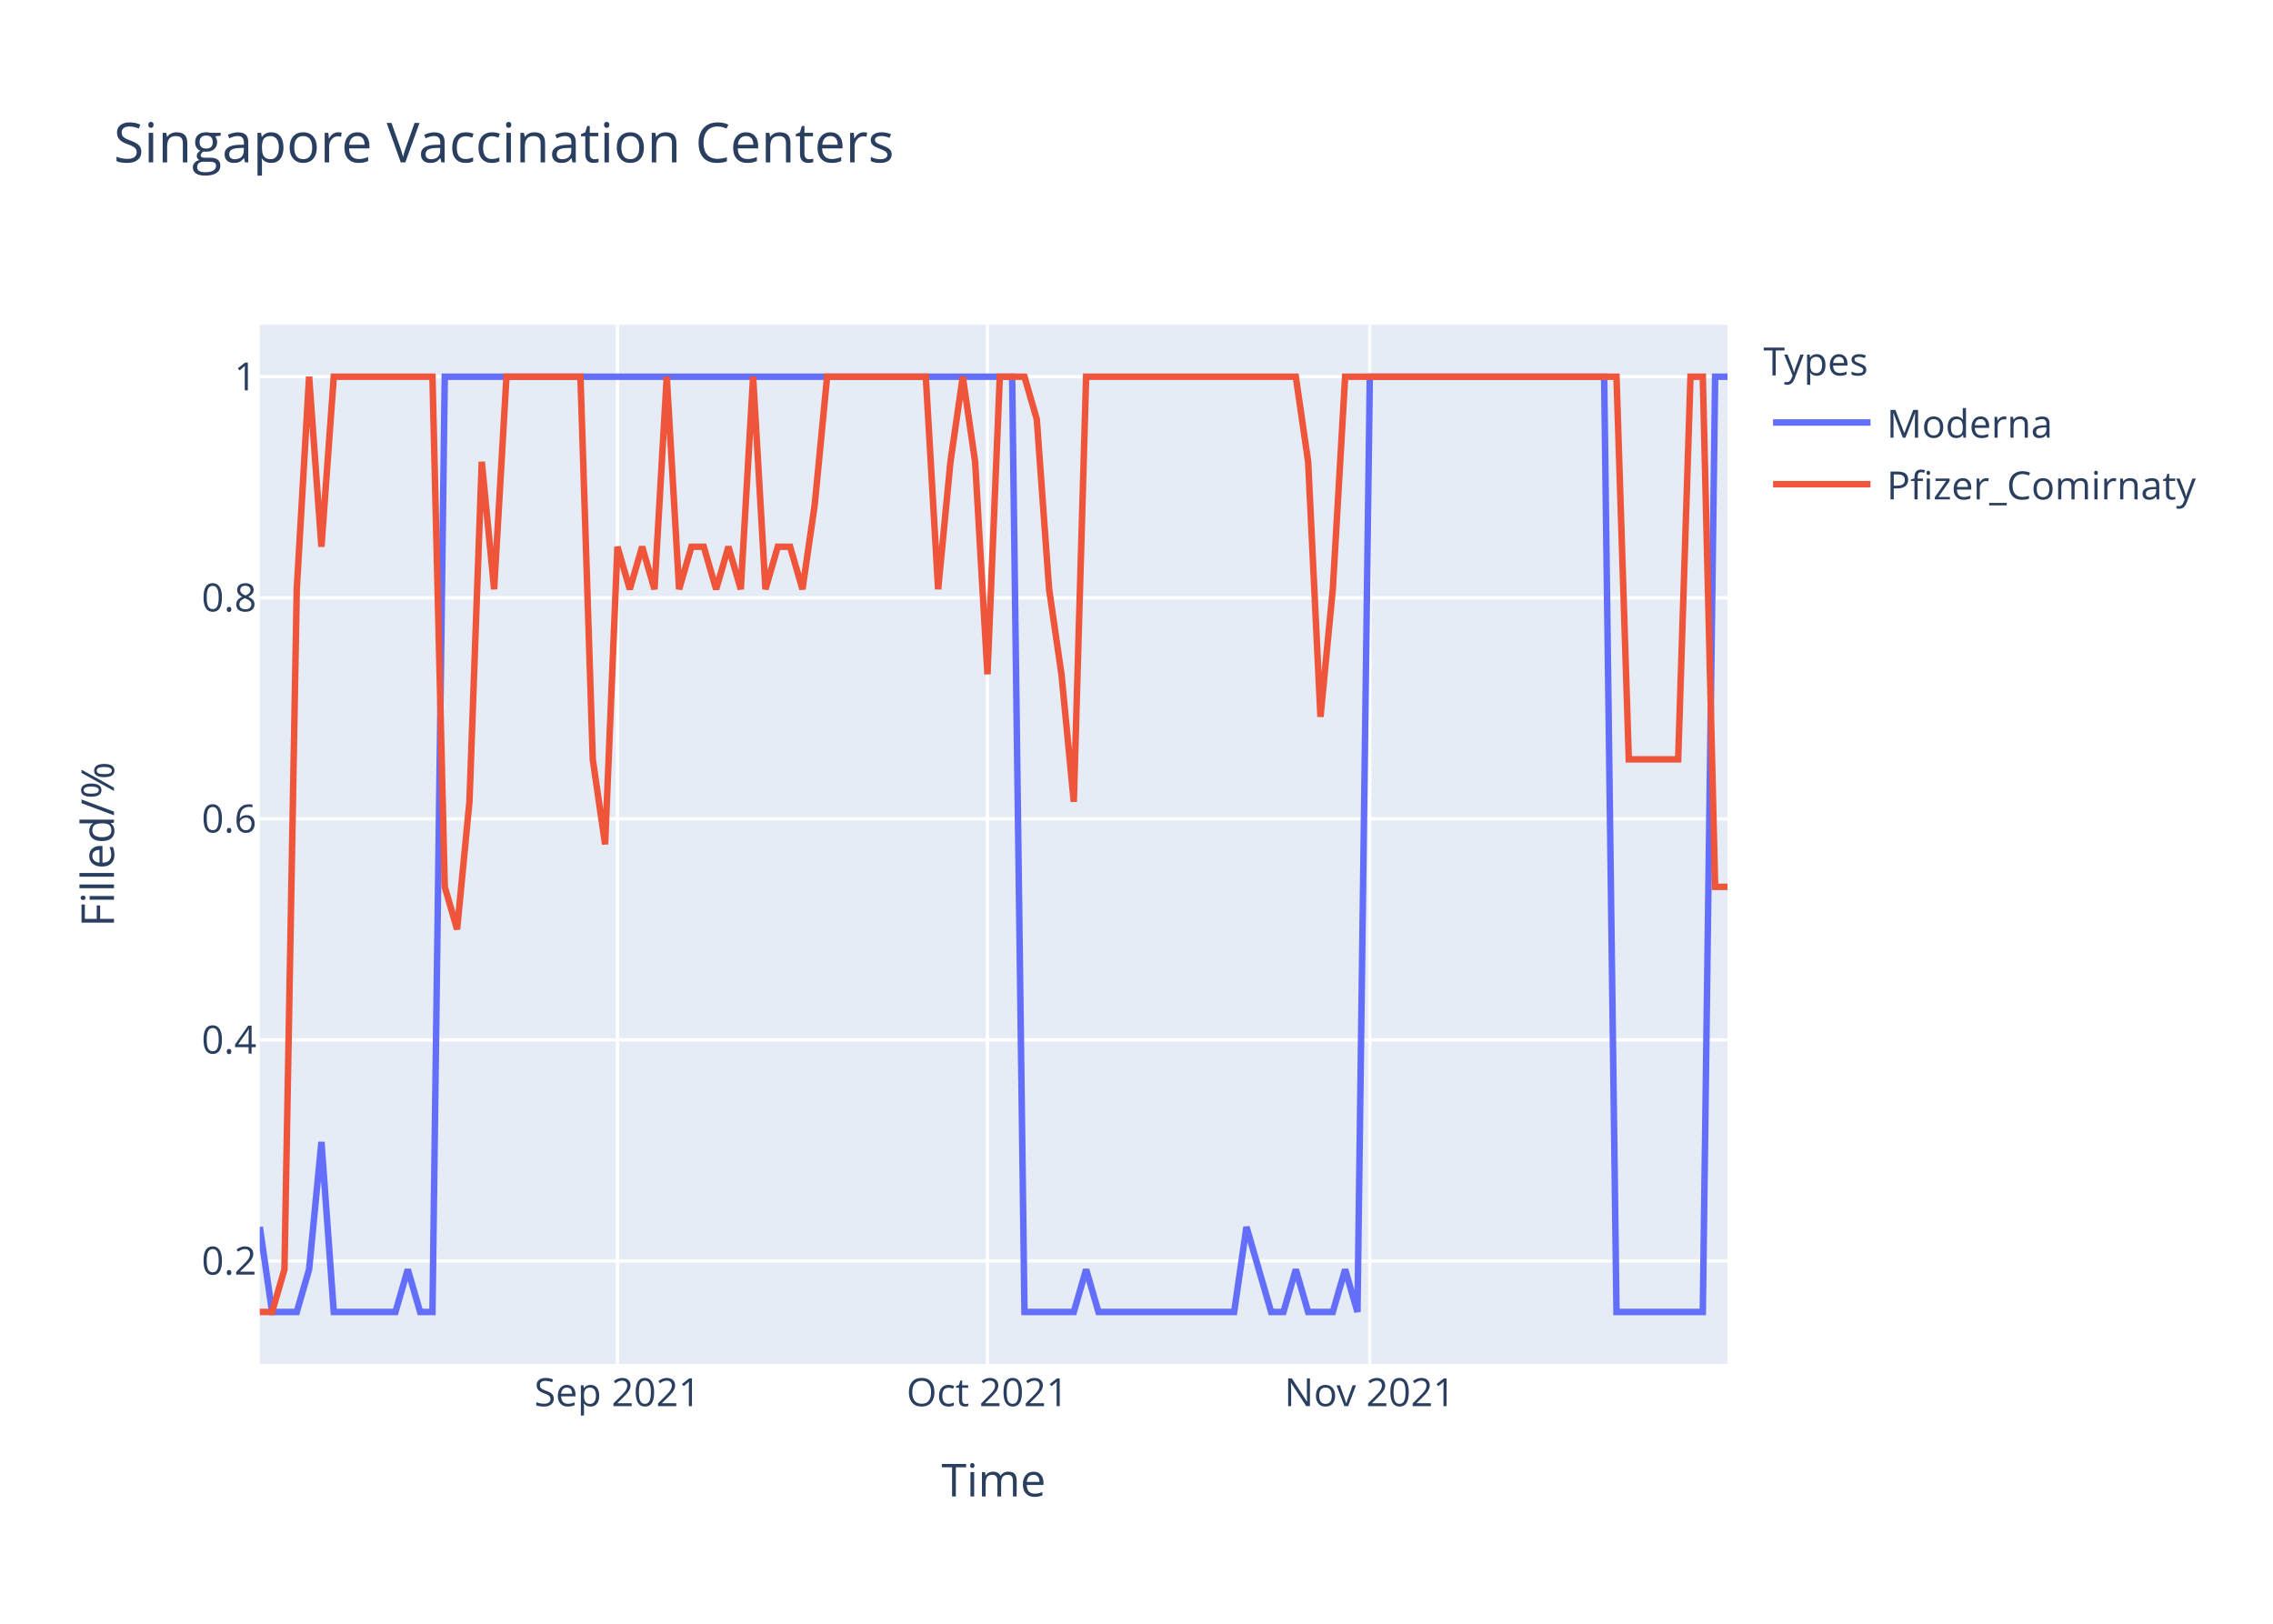
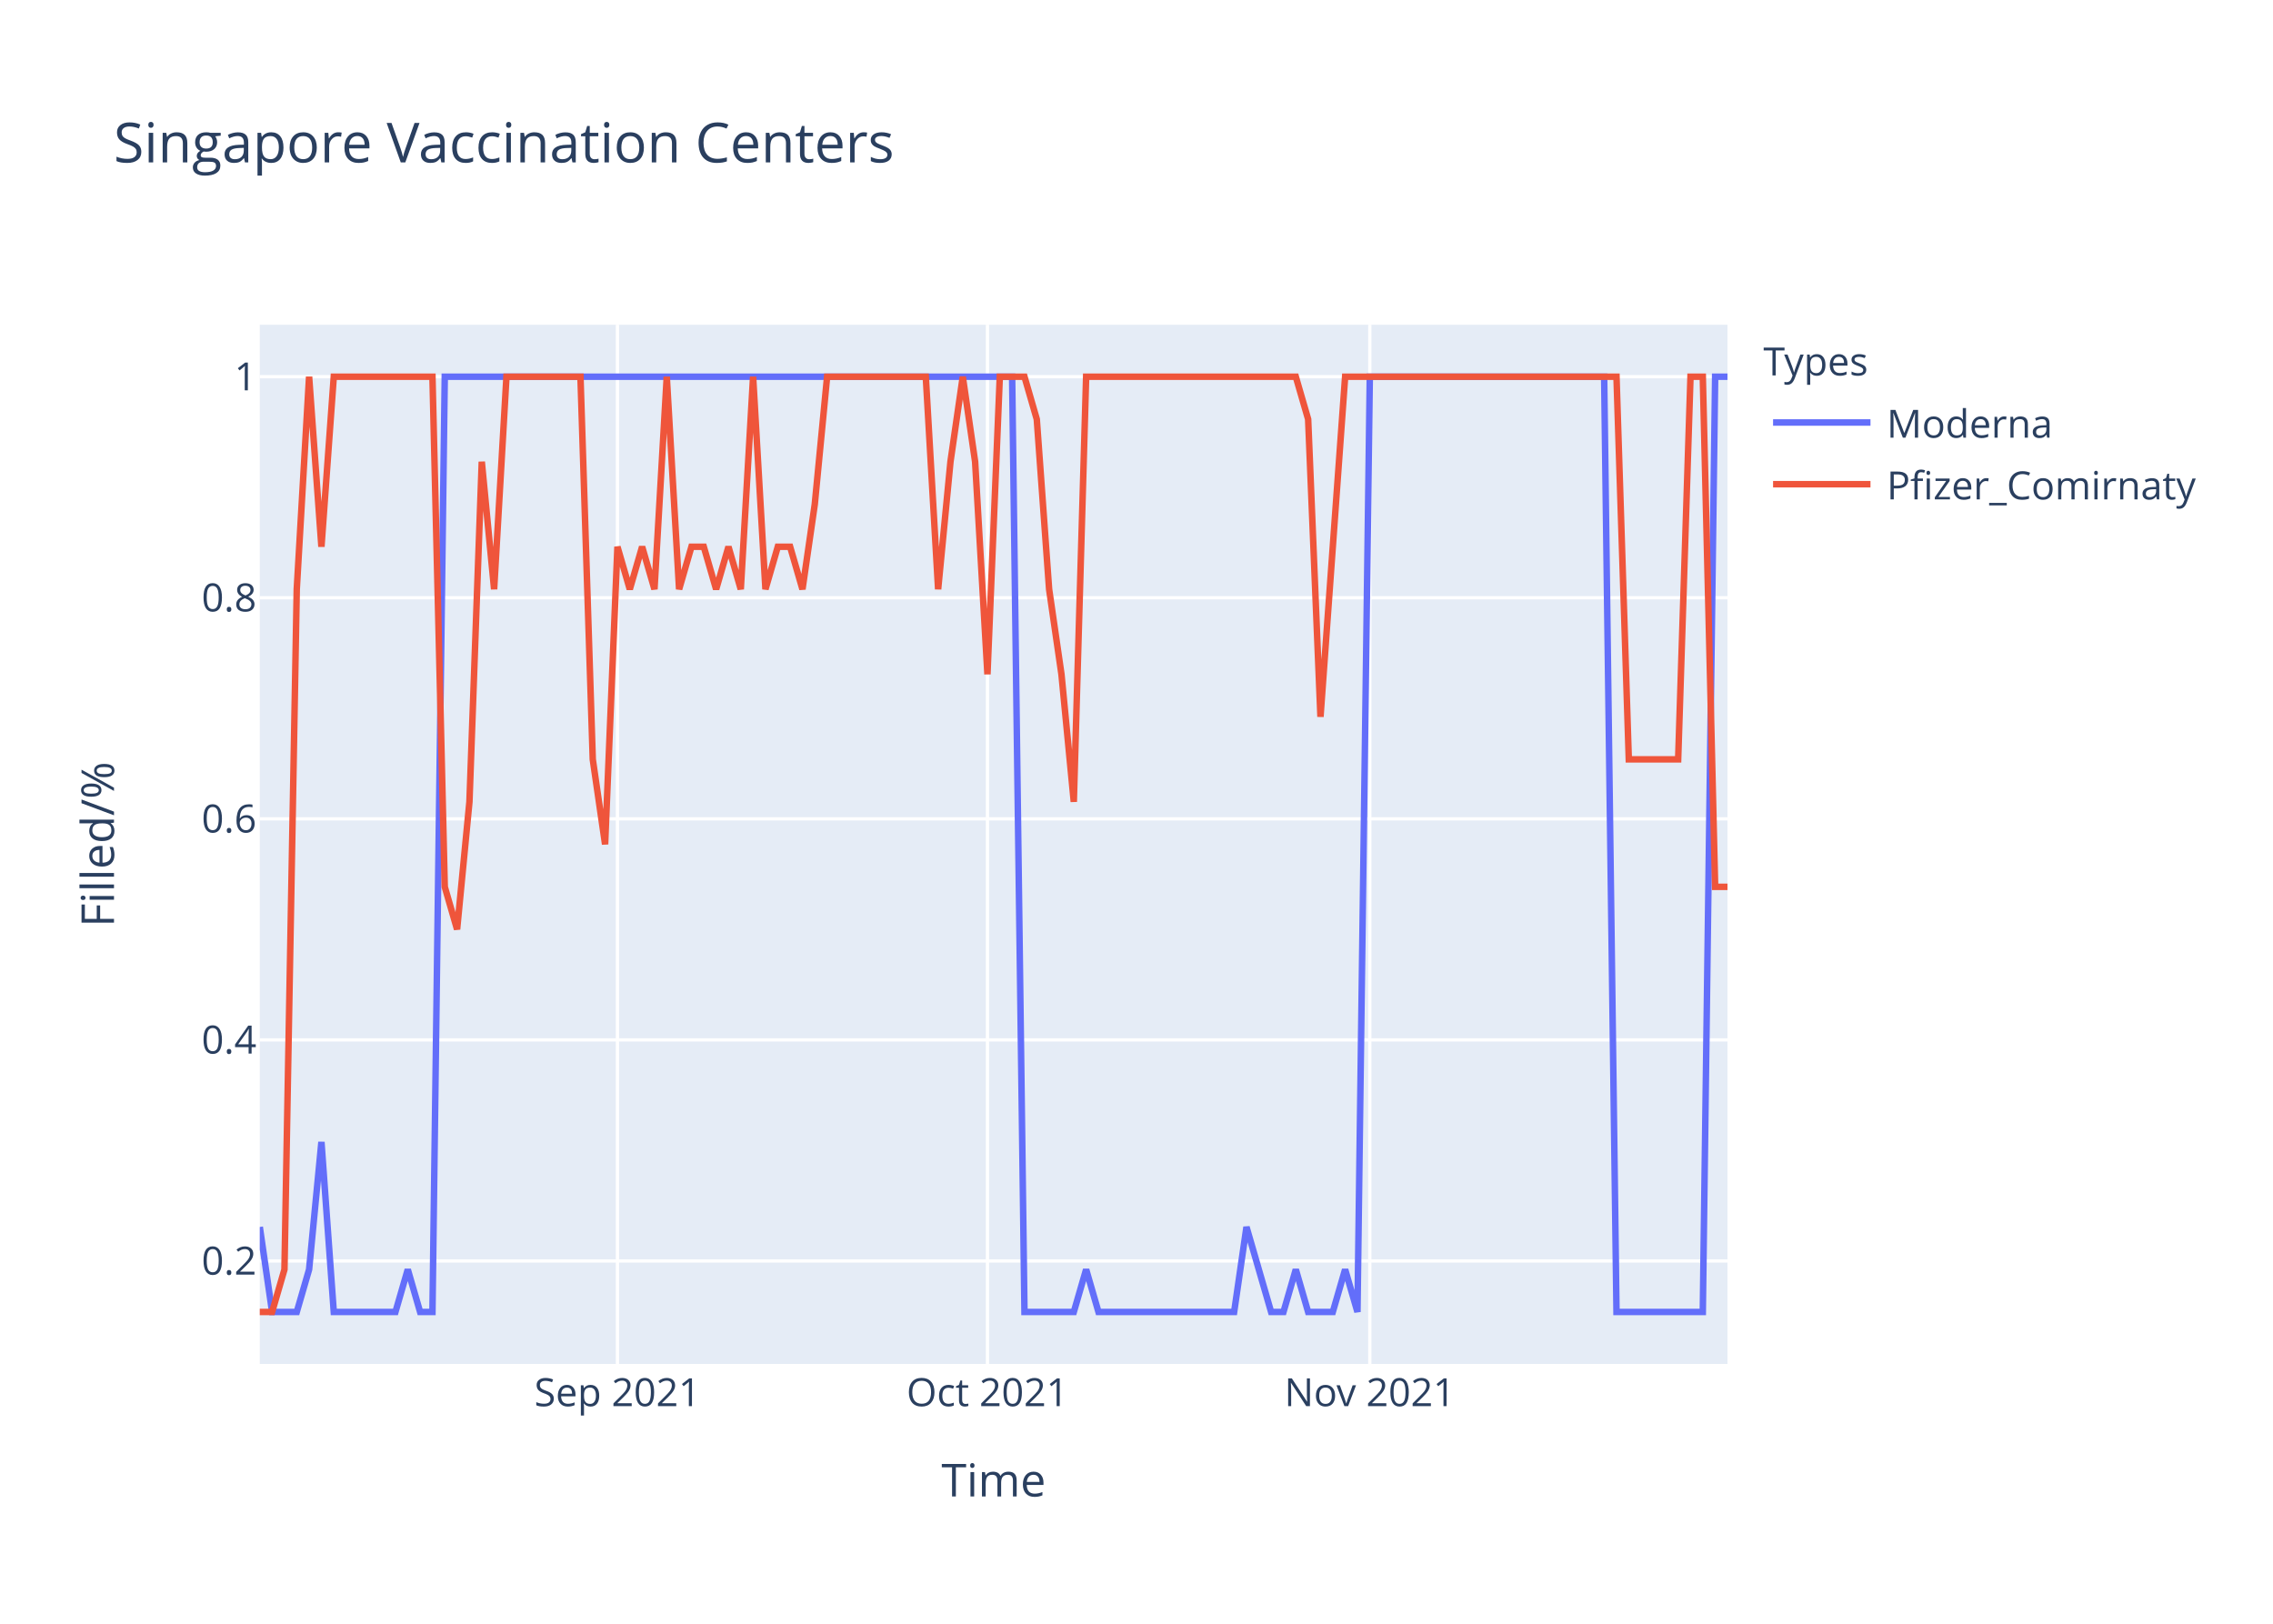
<svg xmlns="http://www.w3.org/2000/svg" class="main-svg" width="700" height="500" style="" viewBox="0 0 700 500">
  <rect x="0" y="0" width="700" height="500" style="fill: rgb(255, 255, 255); fill-opacity: 1;" />
-   <defs id="defs-0855f8">
+   <defs id="defs-d35a85">
    <g class="clips">
-       <clipPath id="clip0855f8xyplot" class="plotclip">
+       <clipPath id="clipd35a85xyplot" class="plotclip">
        <rect width="452" height="320" />
      </clipPath>
-       <clipPath class="axesclip" id="clip0855f8x">
+       <clipPath class="axesclip" id="clipd35a85x">
        <rect x="80" y="0" width="452" height="500" />
      </clipPath>
-       <clipPath class="axesclip" id="clip0855f8y">
+       <clipPath class="axesclip" id="clipd35a85y">
        <rect x="0" y="100" width="700" height="320" />
      </clipPath>
-       <clipPath class="axesclip" id="clip0855f8xy">
+       <clipPath class="axesclip" id="clipd35a85xy">
        <rect x="80" y="100" width="452" height="320" />
      </clipPath>
    </g>
    <g class="gradients" />
  </defs>
  <g class="bglayer">
    <rect class="bg" x="80" y="100" width="452" height="320" style="fill: rgb(229, 236, 246); fill-opacity: 1; stroke-width: 0;" />
  </g>
  <g class="layer-below">
    <g class="imagelayer" />
    <g class="shapelayer" />
  </g>
  <g class="cartesianlayer">
    <g class="subplot xy">
      <g class="layer-subplot">
        <g class="shapelayer" />
        <g class="imagelayer" />
      </g>
      <g class="gridlayer">
        <g class="x">
          <path class="xgrid crisp" transform="translate(190.15,0)" d="M0,100v320" style="stroke: rgb(255, 255, 255); stroke-opacity: 1; stroke-width: 1px;" />
          <path class="xgrid crisp" transform="translate(304.1,0)" d="M0,100v320" style="stroke: rgb(255, 255, 255); stroke-opacity: 1; stroke-width: 1px;" />
          <path class="xgrid crisp" transform="translate(421.85,0)" d="M0,100v320" style="stroke: rgb(255, 255, 255); stroke-opacity: 1; stroke-width: 1px;" />
        </g>
        <g class="y">
          <path class="ygrid crisp" transform="translate(0,388.29)" d="M80,0h452" style="stroke: rgb(255, 255, 255); stroke-opacity: 1; stroke-width: 1px;" />
          <path class="ygrid crisp" transform="translate(0,320.22)" d="M80,0h452" style="stroke: rgb(255, 255, 255); stroke-opacity: 1; stroke-width: 1px;" />
          <path class="ygrid crisp" transform="translate(0,252.15)" d="M80,0h452" style="stroke: rgb(255, 255, 255); stroke-opacity: 1; stroke-width: 1px;" />
          <path class="ygrid crisp" transform="translate(0,184.07)" d="M80,0h452" style="stroke: rgb(255, 255, 255); stroke-opacity: 1; stroke-width: 1px;" />
          <path class="ygrid crisp" transform="translate(0,116)" d="M80,0h452" style="stroke: rgb(255, 255, 255); stroke-opacity: 1; stroke-width: 1px;" />
        </g>
      </g>
      <g class="zerolinelayer" />
      <path class="xlines-below" />
      <path class="ylines-below" />
      <g class="overlines-below" />
      <g class="xaxislayer-below" />
      <g class="yaxislayer-below" />
      <g class="overaxes-below" />
-       <g class="plot" transform="translate(80,100)" clip-path="url('#clip0855f8xyplot')">
+       <g class="plot" transform="translate(80,100)" clip-path="url('#clipd35a85xyplot')">
        <g class="scatterlayer mlayer">
-           <g class="trace scatter trace504e2e" style="stroke-miterlimit: 2; opacity: 1;">
+           <g class="trace scatter trace0361bc" style="stroke-miterlimit: 2; opacity: 1;">
            <g class="fills" />
            <g class="errorbars" />
            <g class="lines">
              <path class="js-line" d="M0,277.82L3.8,304L7.6,304L11.39,304L15.19,290.91L18.99,251.64L22.79,304L41.78,304L45.58,290.91L49.38,304L53.18,304L56.97,16L60.77,16L231.7,16L235.5,304L250.69,304L254.49,290.91L258.29,304L262.08,304L300.07,304L303.87,277.82L311.46,304L315.26,304L319.06,290.91L322.86,304L330.45,304L334.25,290.91L338.05,304L341.85,16L414.02,16L417.82,304L444.4,304L448.2,16L452,16" style="vector-effect: non-scaling-stroke; fill: none; stroke: rgb(99, 110, 250); stroke-opacity: 1; stroke-width: 2px; opacity: 1;" />
            </g>
            <g class="points" />
            <g class="text" />
          </g>
-           <g class="trace scatter traceb0dbae" style="stroke-miterlimit: 2; opacity: 1;">
+           <g class="trace scatter trace25af31" style="stroke-miterlimit: 2; opacity: 1;">
            <g class="fills" />
            <g class="errorbars" />
            <g class="lines">
-               <path class="js-line" d="M0,304L3.8,304L7.6,290.91L11.39,81.45L15.19,16L18.99,68.36L22.79,16L53.18,16L56.97,173.09L60.77,186.18L64.57,146.91L68.37,42.18L72.17,81.45L75.97,16L79.76,16L98.76,16L102.55,133.82L106.35,160L110.15,68.36L113.95,81.45L117.75,68.36L121.55,81.45L125.34,16L129.14,81.45L132.94,68.36L136.74,68.36L140.54,81.45L144.34,68.36L148.13,81.45L151.93,16L155.73,81.45L159.53,68.36L163.33,68.36L167.13,81.45L170.92,55.27L174.72,16L178.52,16L205.11,16L208.91,81.45L212.71,42.18L216.5,16L220.3,42.18L224.1,107.64L227.9,16L231.7,16L235.5,16L239.29,29.09L243.09,81.45L246.89,107.64L250.69,146.91L254.49,16L319.06,16L322.86,42.18L326.66,120.73L330.45,81.45L334.25,16L338.05,16L417.82,16L421.61,133.82L436.81,133.82L440.61,16L444.4,16L448.2,173.09L452,173.09" style="vector-effect: non-scaling-stroke; fill: none; stroke: rgb(239, 85, 59); stroke-opacity: 1; stroke-width: 2px; opacity: 1;" />
+               <path class="js-line" d="M0,304L3.8,304L7.6,290.91L11.39,81.45L15.19,16L18.99,68.36L22.79,16L53.18,16L56.97,173.09L60.77,186.18L64.57,146.91L68.37,42.18L72.17,81.45L75.97,16L79.76,16L98.76,16L102.55,133.82L106.35,160L110.15,68.36L113.95,81.45L117.75,68.36L121.55,81.45L125.34,16L129.14,81.45L132.94,68.36L136.74,68.36L140.54,81.45L144.34,68.36L148.13,81.45L151.93,16L155.73,81.45L159.53,68.36L163.33,68.36L167.13,81.45L170.92,55.27L174.72,16L178.52,16L205.11,16L208.91,81.45L212.71,42.18L216.5,16L220.3,42.18L224.1,107.64L227.9,16L231.7,16L235.5,16L239.29,29.09L243.09,81.45L246.89,107.64L250.69,146.91L254.49,16L319.06,16L322.86,29.09L326.66,120.73L330.45,68.36L334.25,16L338.05,16L417.82,16L421.61,133.82L436.81,133.82L440.61,16L444.4,16L448.2,173.09L452,173.09" style="vector-effect: non-scaling-stroke; fill: none; stroke: rgb(239, 85, 59); stroke-opacity: 1; stroke-width: 2px; opacity: 1;" />
            </g>
            <g class="points" />
            <g class="text" />
          </g>
        </g>
      </g>
      <g class="overplot" />
      <path class="xlines-above crisp" d="M0,0" style="fill: none;" />
      <path class="ylines-above crisp" d="M0,0" style="fill: none;" />
      <g class="overlines-above" />
      <g class="xaxislayer-above">
        <g class="xtick">
          <text text-anchor="middle" x="0" y="433" transform="translate(190.15,0)" style="font-family: 'Open Sans', verdana, arial, sans-serif; font-size: 12px; fill: rgb(42, 63, 95); fill-opacity: 1; white-space: pre;">Sep 2021</text>
        </g>
        <g class="xtick">
          <text text-anchor="middle" x="0" y="433" transform="translate(304.1,0)" style="font-family: 'Open Sans', verdana, arial, sans-serif; font-size: 12px; fill: rgb(42, 63, 95); fill-opacity: 1; white-space: pre;">Oct 2021</text>
        </g>
        <g class="xtick">
          <text text-anchor="middle" x="0" y="433" transform="translate(421.85,0)" style="font-family: 'Open Sans', verdana, arial, sans-serif; font-size: 12px; fill: rgb(42, 63, 95); fill-opacity: 1; white-space: pre;">Nov 2021</text>
        </g>
      </g>
      <g class="yaxislayer-above">
        <g class="ytick">
          <text text-anchor="end" x="79" y="4.2" transform="translate(0,388.29)" style="font-family: 'Open Sans', verdana, arial, sans-serif; font-size: 12px; fill: rgb(42, 63, 95); fill-opacity: 1; white-space: pre;">0.2</text>
        </g>
        <g class="ytick">
          <text text-anchor="end" x="79" y="4.2" transform="translate(0,320.22)" style="font-family: 'Open Sans', verdana, arial, sans-serif; font-size: 12px; fill: rgb(42, 63, 95); fill-opacity: 1; white-space: pre;">0.4</text>
        </g>
        <g class="ytick">
          <text text-anchor="end" x="79" y="4.2" transform="translate(0,252.15)" style="font-family: 'Open Sans', verdana, arial, sans-serif; font-size: 12px; fill: rgb(42, 63, 95); fill-opacity: 1; white-space: pre;">0.6</text>
        </g>
        <g class="ytick">
          <text text-anchor="end" x="79" y="4.2" transform="translate(0,184.07)" style="font-family: 'Open Sans', verdana, arial, sans-serif; font-size: 12px; fill: rgb(42, 63, 95); fill-opacity: 1; white-space: pre;">0.8</text>
        </g>
        <g class="ytick">
          <text text-anchor="end" x="79" y="4.2" transform="translate(0,116)" style="font-family: 'Open Sans', verdana, arial, sans-serif; font-size: 12px; fill: rgb(42, 63, 95); fill-opacity: 1; white-space: pre;">1</text>
        </g>
      </g>
      <g class="overaxes-above" />
    </g>
  </g>
  <g class="polarlayer" />
  <g class="ternarylayer" />
  <g class="geolayer" />
  <g class="funnelarealayer" />
  <g class="pielayer" />
  <g class="treemaplayer" />
  <g class="sunburstlayer" />
  <g class="glimages" />
-   <defs id="topdefs-0855f8">
+   <defs id="topdefs-d35a85">
    <g class="clips" />
-     <clipPath id="legend0855f8">
+     <clipPath id="legendd35a85">
      <rect width="147" height="64" x="0" y="0" />
    </clipPath>
  </defs>
  <g class="layer-above">
    <g class="imagelayer" />
    <g class="shapelayer" />
  </g>
  <g class="infolayer">
    <g class="legend" pointer-events="all" transform="translate(541.04,100)">
      <rect class="bg" shape-rendering="crispEdges" width="147" height="64" x="0" y="0" style="stroke: rgb(68, 68, 68); stroke-opacity: 1; fill: rgb(255, 255, 255); fill-opacity: 1; stroke-width: 0px;" />
-       <g class="scrollbox" transform="" clip-path="url('#legend0855f8')">
+       <g class="scrollbox" transform="" clip-path="url('#legendd35a85')">
        <text class="legendtitletext" text-anchor="start" x="2" y="15.6" style="font-family: 'Open Sans', verdana, arial, sans-serif; font-size: 12px; fill: rgb(42, 63, 95); fill-opacity: 1; white-space: pre;">Types</text>
        <g class="groups" transform="">
          <g class="traces" transform="translate(0,30.1)" style="opacity: 1;">
            <text class="legendtext" text-anchor="start" x="40" y="4.68" style="font-family: 'Open Sans', verdana, arial, sans-serif; font-size: 12px; fill: rgb(42, 63, 95); fill-opacity: 1; white-space: pre;">Moderna</text>
            <g class="layers" style="opacity: 1;">
              <g class="legendfill" />
              <g class="legendlines">
                <path class="js-line" d="M5,0h30" style="fill: none; stroke: rgb(99, 110, 250); stroke-opacity: 1; stroke-width: 2px;" />
              </g>
              <g class="legendsymbols">
                <g class="legendpoints" />
              </g>
            </g>
            <rect class="legendtoggle" x="0" y="-9.5" width="141.656" height="19" style="fill: rgb(0, 0, 0); fill-opacity: 0;" />
          </g>
        </g>
        <g class="groups" transform="">
          <g class="traces" transform="translate(0,49.1)" style="opacity: 1;">
            <text class="legendtext" text-anchor="start" x="40" y="4.68" style="font-family: 'Open Sans', verdana, arial, sans-serif; font-size: 12px; fill: rgb(42, 63, 95); fill-opacity: 1; white-space: pre;">Pfizer_Comirnaty</text>
            <g class="layers" style="opacity: 1;">
              <g class="legendfill" />
              <g class="legendlines">
                <path class="js-line" d="M5,0h30" style="fill: none; stroke: rgb(239, 85, 59); stroke-opacity: 1; stroke-width: 2px;" />
              </g>
              <g class="legendsymbols">
                <g class="legendpoints" />
              </g>
            </g>
            <rect class="legendtoggle" x="0" y="-9.5" width="141.656" height="19" style="fill: rgb(0, 0, 0); fill-opacity: 0;" />
          </g>
        </g>
      </g>
      <rect class="scrollbar" rx="20" ry="3" width="0" height="0" x="0" y="0" style="fill: rgb(128, 139, 164); fill-opacity: 1;" />
    </g>
    <g class="g-gtitle">
      <text class="gtitle" x="35" y="50" text-anchor="start" dy="0em" style="font-family: 'Open Sans', verdana, arial, sans-serif; font-size: 17px; fill: rgb(42, 63, 95); opacity: 1; font-weight: normal; white-space: pre;">Singapore Vaccination Centers</text>
    </g>
    <g class="g-xtitle">
      <text class="xtitle" x="306" y="460.8" text-anchor="middle" style="font-family: 'Open Sans', verdana, arial, sans-serif; font-size: 14px; fill: rgb(42, 63, 95); opacity: 1; font-weight: normal; white-space: pre;">Time</text>
    </g>
    <g class="g-ytitle">
      <text class="ytitle" transform="rotate(-90,35.10625,260)" x="35.106" y="260" text-anchor="middle" style="font-family: 'Open Sans', verdana, arial, sans-serif; font-size: 14px; fill: rgb(42, 63, 95); opacity: 1; font-weight: normal; white-space: pre;">Filled/%</text>
    </g>
  </g>
</svg>
